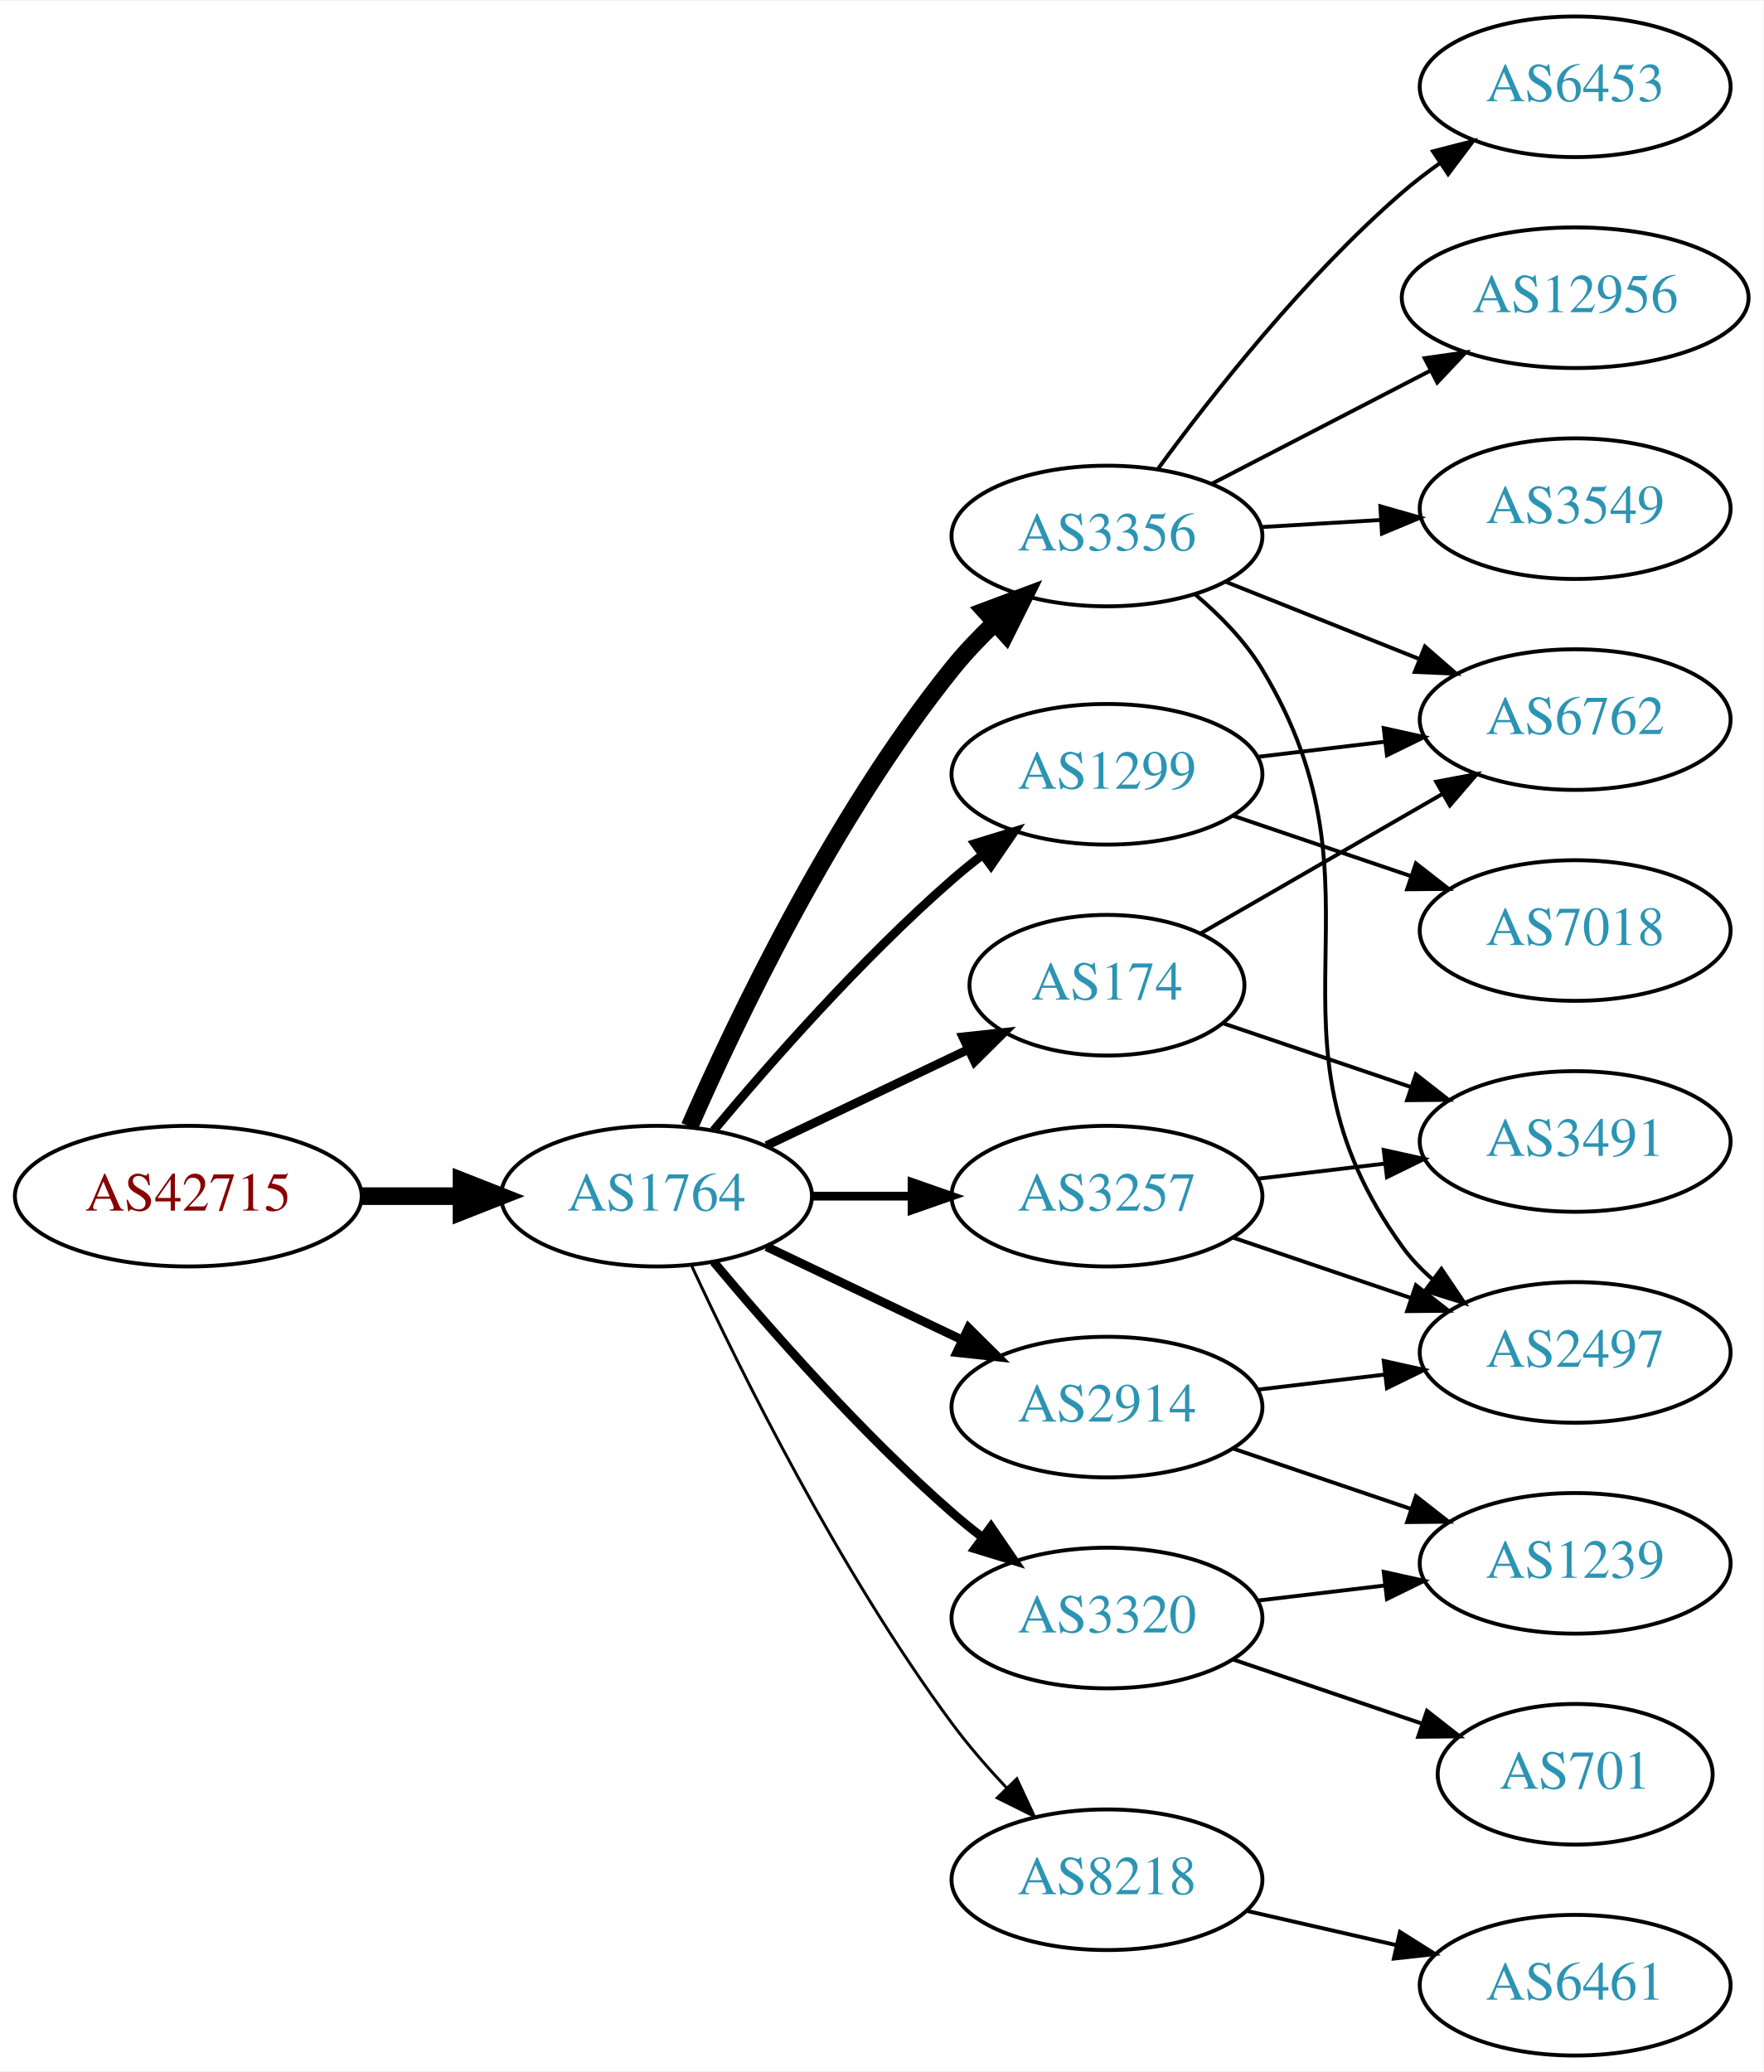
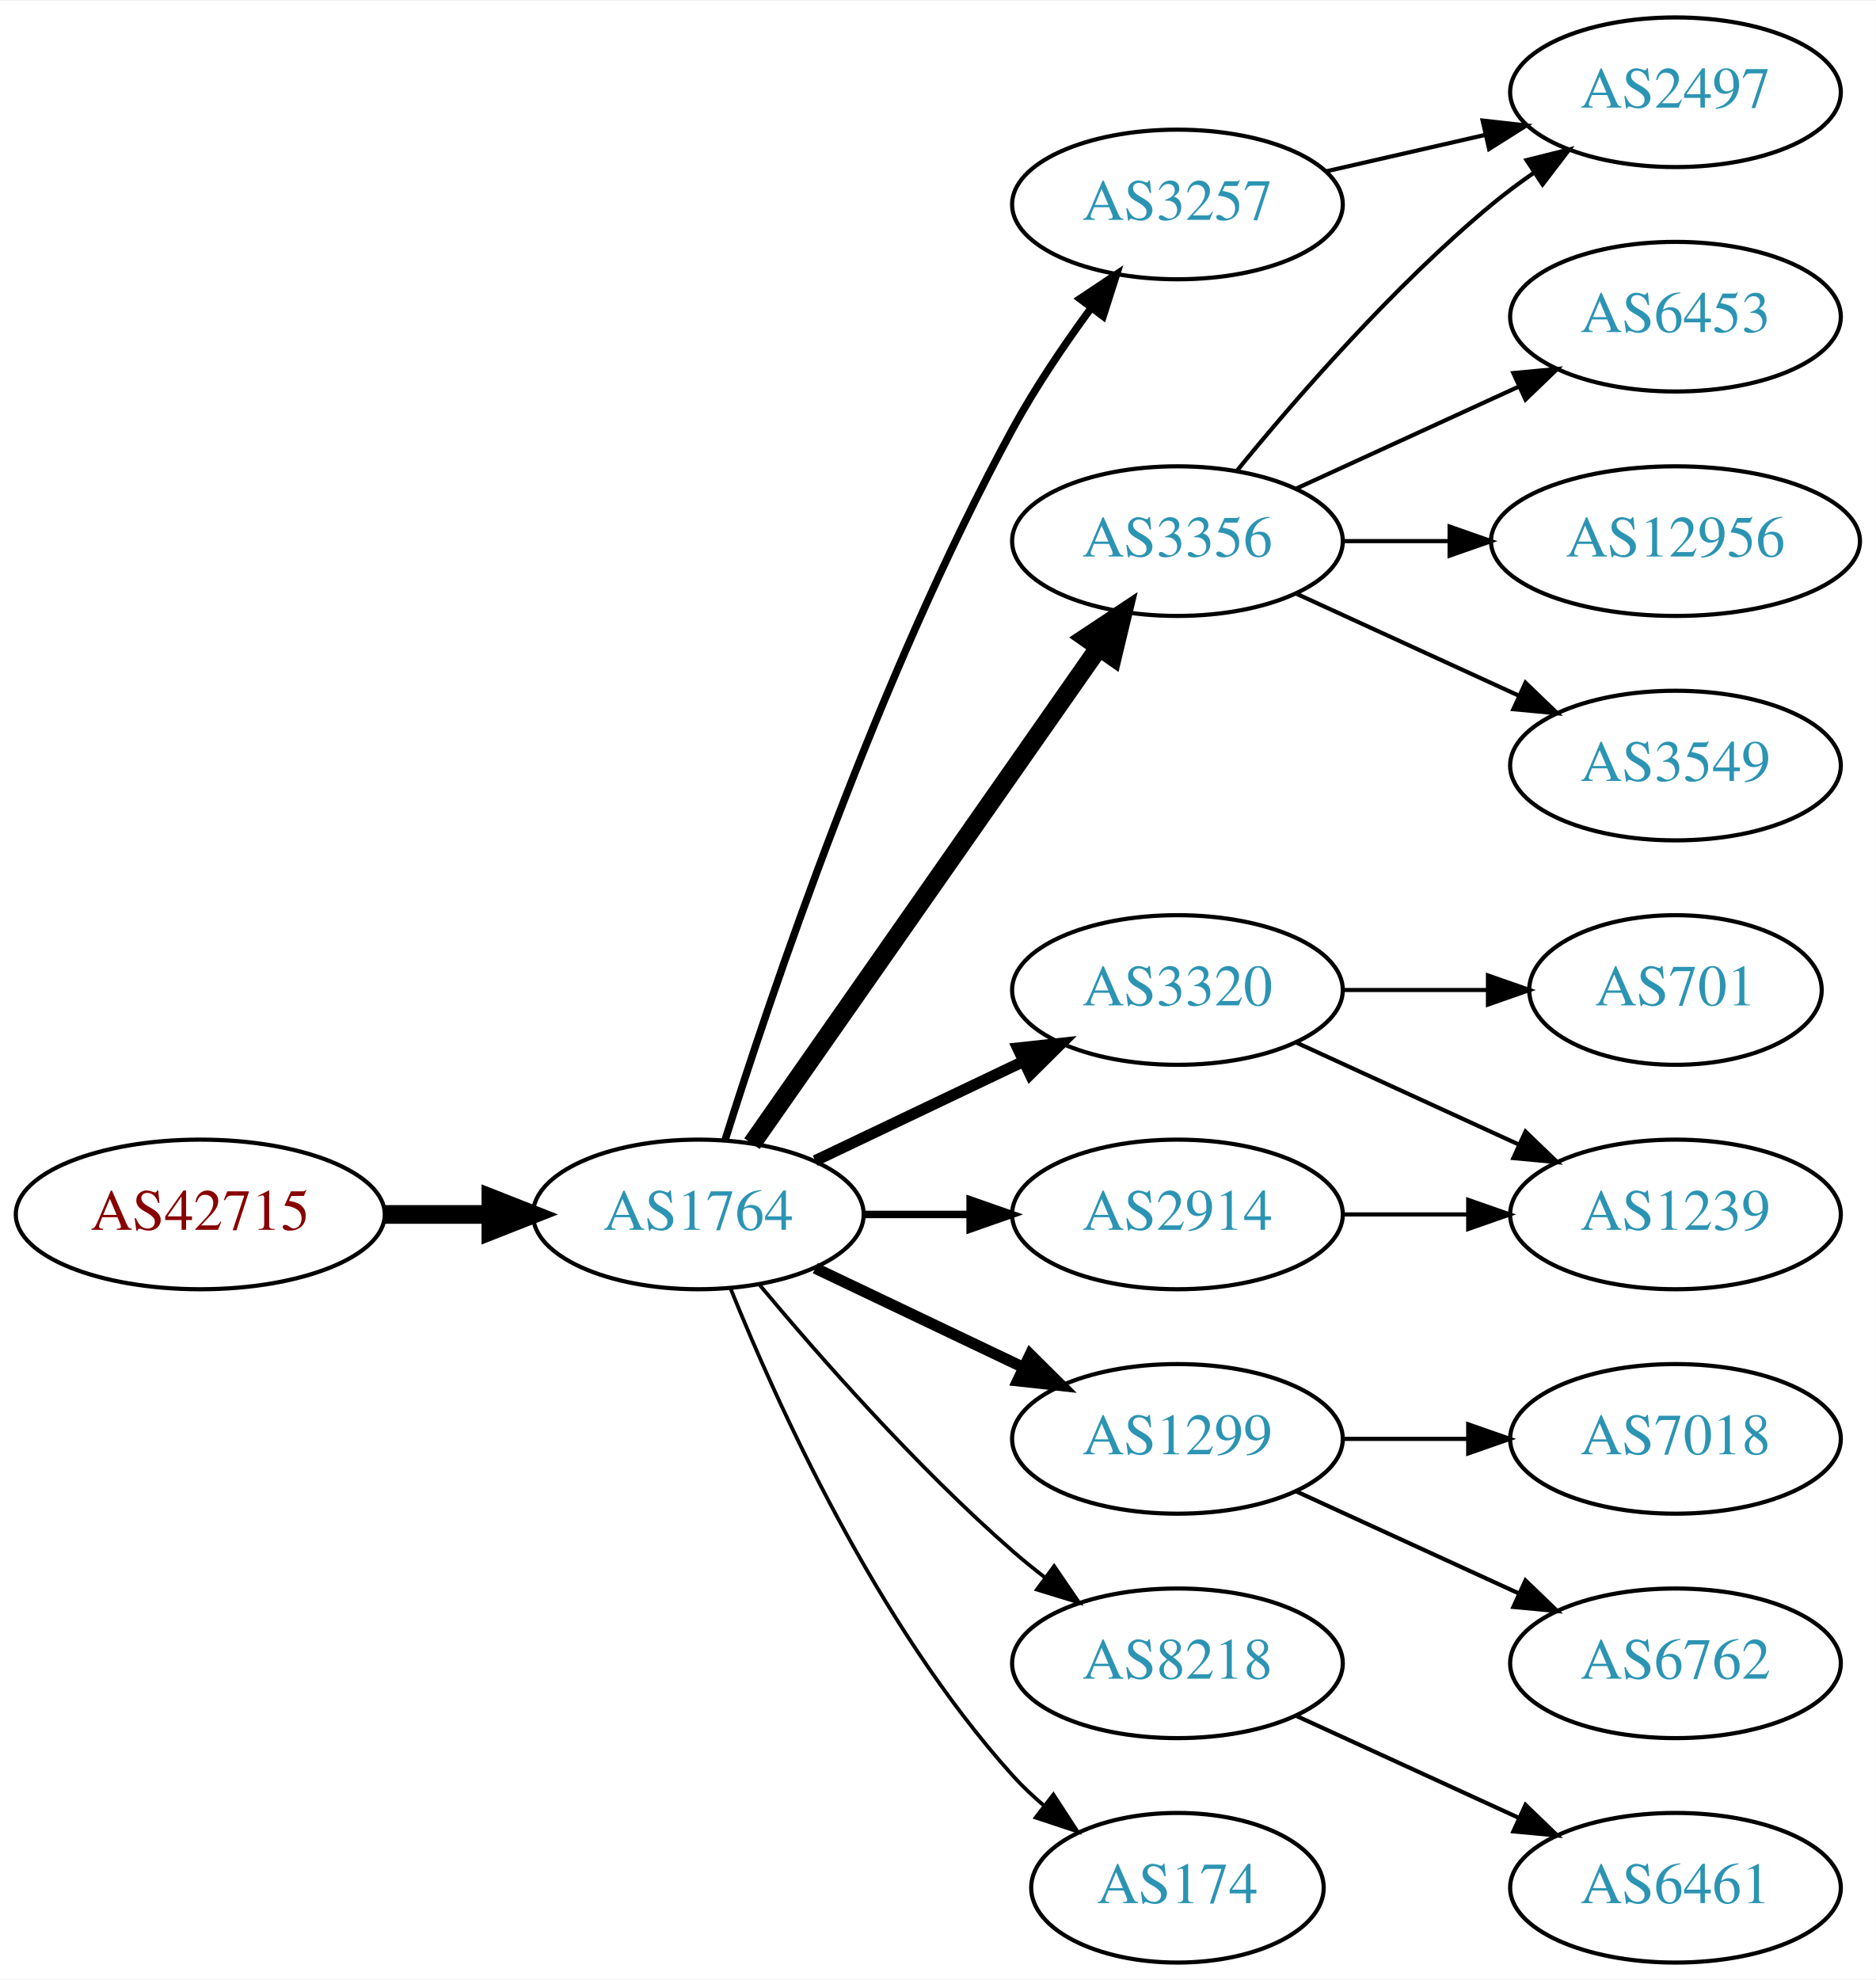
- <svg xmlns="http://www.w3.org/2000/svg" xmlns:xlink="http://www.w3.org/1999/xlink" width="451pt" height="530pt" viewBox="0.00 0.00 451.37 530.00">
-   <g id="graph0" class="graph" transform="scale(1 1) rotate(0) translate(4 526)">
-     <polygon fill="white" stroke="none" points="-4,4 -4,-526 447.37,-526 447.37,4 -4,4" />
+ <svg xmlns="http://www.w3.org/2000/svg" xmlns:xlink="http://www.w3.org/1999/xlink" width="451pt" height="476pt" viewBox="0.00 0.00 451.37 476.00">
+   <g id="graph0" class="graph" transform="scale(1 1) rotate(0) translate(4 472)">
+     <polygon fill="white" stroke="none" points="-4,4 -4,-472 447.37,-472 447.37,4 -4,4" />
    <g id="node1" class="node">
      <g id="a_node1">
        <a xlink:href="/asn/42715" xlink:title="AS42715 ~ Crosat Austria GmbH [AT]">
-           <ellipse fill="#ffffff" stroke="black" cx="44.196" cy="-220" rx="44.393" ry="18" />
-           <text text-anchor="middle" x="44.196" y="-216.3" font-family="Times,serif" font-size="14.00" fill="#880000">AS42715</text>
+           <ellipse fill="#ffffff" stroke="black" cx="44.196" cy="-180" rx="44.393" ry="18" />
+           <text text-anchor="middle" x="44.196" y="-176.3" font-family="Times,serif" font-size="14.00" fill="#880000">AS42715</text>
        </a>
      </g>
    </g>
    <g id="node2" class="node">
      <g id="a_node2">
        <a xlink:href="/asn/1764" xlink:title="AS1764 ~ NEXTLAYER-AS [AT]">
-           <ellipse fill="#ffffff" stroke="black" cx="164.039" cy="-220" rx="39.794" ry="18" />
-           <text text-anchor="middle" x="164.039" y="-216.3" font-family="Times,serif" font-size="14.00" fill="#2c94b3">AS1764</text>
+           <ellipse fill="#ffffff" stroke="black" cx="164.039" cy="-180" rx="39.794" ry="18" />
+           <text text-anchor="middle" x="164.039" y="-176.3" font-family="Times,serif" font-size="14.00" fill="#2c94b3">AS1764</text>
        </a>
      </g>
    </g>
    <g id="edge1" class="edge">
-       <path fill="none" stroke="black" stroke-width="4.5" d="M88.407,-220C96.72,-220 105.482,-220 113.965,-220" />
-       <polygon fill="black" stroke="black" stroke-width="4.5" points="114.123,-223.938 124.123,-220 114.123,-216.063 114.123,-223.938" />
+       <path fill="none" stroke="black" stroke-width="4.5" d="M88.407,-180C96.72,-180 105.482,-180 113.965,-180" />
+       <polygon fill="black" stroke="black" stroke-width="4.5" points="114.123,-183.938 124.123,-180 114.123,-176.063 114.123,-183.938" />
    </g>
    <g id="node3" class="node">
      <g id="a_node3">
-         <a xlink:href="/asn/3356" xlink:title="AS3356 ~ Level 3 Parent, LLC [US]">
-           <ellipse fill="#ffffff" stroke="black" cx="279.332" cy="-389" rx="39.794" ry="18" />
-           <text text-anchor="middle" x="279.332" y="-385.3" font-family="Times,serif" font-size="14.00" fill="#2c94b3">AS3356</text>
+         <a xlink:href="/asn/3257" xlink:title="AS3257 ~ GTT [DE]">
+           <ellipse fill="#ffffff" stroke="black" cx="279.332" cy="-423" rx="39.794" ry="18" />
+           <text text-anchor="middle" x="279.332" y="-419.3" font-family="Times,serif" font-size="14.00" fill="#2c94b3">AS3257</text>
        </a>
      </g>
    </g>
    <g id="edge2" class="edge">
-       <path fill="none" stroke="black" stroke-width="4.5" d="M172.488,-237.797C184.299,-264.805 209.143,-317.013 239.685,-355 242.961,-359.074 246.758,-363.062 250.666,-366.79" />
-       <polygon fill="black" stroke="black" stroke-width="4.5" points="248.149,-369.822 258.213,-373.593 253.422,-363.973 248.149,-369.822" />
+       <path fill="none" stroke="black" stroke-width="1.8" d="M170.46,-197.841C181.231,-232.146 207.122,-309.203 239.685,-369 245.117,-378.974 252.091,-389.269 258.617,-398.16" />
+       <polygon fill="black" stroke="black" stroke-width="1.8" points="255.858,-400.316 264.67,-406.198 261.45,-396.105 255.858,-400.316" />
    </g>
    <g id="node4" class="node">
      <g id="a_node4">
-         <a xlink:href="/asn/3320" xlink:title="AS3320 ~ DTAG [DE]">
-           <ellipse fill="#ffffff" stroke="black" cx="279.332" cy="-112" rx="39.794" ry="18" />
-           <text text-anchor="middle" x="279.332" y="-108.3" font-family="Times,serif" font-size="14.00" fill="#2c94b3">AS3320</text>
+         <a xlink:href="/asn/3356" xlink:title="AS3356 ~ Level 3 Parent, LLC [US]">
+           <ellipse fill="#ffffff" stroke="black" cx="279.332" cy="-342" rx="39.794" ry="18" />
+           <text text-anchor="middle" x="279.332" y="-338.3" font-family="Times,serif" font-size="14.00" fill="#2c94b3">AS3356</text>
        </a>
      </g>
    </g>
    <g id="edge3" class="edge">
-       <path fill="none" stroke="black" stroke-width="2.25" d="M178.669,-203.183C192.951,-186.071 216.498,-159.255 239.685,-139 242.151,-136.846 244.789,-134.706 247.487,-132.628" />
-       <polygon fill="black" stroke="black" stroke-width="2.25" points="249.66,-135.375 255.641,-126.63 245.512,-129.736 249.66,-135.375" />
+       <path fill="none" stroke="black" stroke-width="4.5" d="M176.949,-197.031C196.871,-225.517 237.06,-282.985 260.41,-316.374" />
+       <polygon fill="black" stroke="black" stroke-width="4.5" points="257.282,-318.772 266.24,-324.71 263.736,-314.258 257.282,-318.772" />
    </g>
    <g id="node5" class="node">
      <g id="a_node5">
-         <a xlink:href="/asn/1299" xlink:title="AS1299 ~ Telia Carrier [EU]">
-           <ellipse fill="#ffffff" stroke="black" cx="279.332" cy="-328" rx="39.794" ry="18" />
-           <text text-anchor="middle" x="279.332" y="-324.3" font-family="Times,serif" font-size="14.00" fill="#2c94b3">AS1299</text>
+         <a xlink:href="/asn/3320" xlink:title="AS3320 ~ DTAG [DE]">
+           <ellipse fill="#ffffff" stroke="black" cx="279.332" cy="-234" rx="39.794" ry="18" />
+           <text text-anchor="middle" x="279.332" y="-230.3" font-family="Times,serif" font-size="14.00" fill="#2c94b3">AS3320</text>
        </a>
      </g>
    </g>
    <g id="edge4" class="edge">
-       <path fill="none" stroke="black" stroke-width="2.25" d="M178.669,-236.817C192.951,-253.929 216.498,-280.745 239.685,-301 242.151,-303.154 244.789,-305.294 247.487,-307.372" />
-       <polygon fill="black" stroke="black" stroke-width="2.25" points="245.512,-310.264 255.641,-313.37 249.66,-304.625 245.512,-310.264" />
+       <path fill="none" stroke="black" stroke-width="2.7" d="M192.175,-192.934C207.169,-200.081 225.99,-209.052 242.213,-216.785" />
+       <polygon fill="black" stroke="black" stroke-width="2.7" points="240.884,-220.028 251.417,-221.171 243.895,-213.709 240.884,-220.028" />
    </g>
    <g id="node6" class="node">
      <g id="a_node6">
        <a xlink:href="/asn/2914" xlink:title="AS2914 ~ NTT America, Inc. [US]">
-           <ellipse fill="#ffffff" stroke="black" cx="279.332" cy="-166" rx="39.794" ry="18" />
-           <text text-anchor="middle" x="279.332" y="-162.3" font-family="Times,serif" font-size="14.00" fill="#2c94b3">AS2914</text>
+           <ellipse fill="#ffffff" stroke="black" cx="279.332" cy="-180" rx="39.794" ry="18" />
+           <text text-anchor="middle" x="279.332" y="-176.3" font-family="Times,serif" font-size="14.00" fill="#2c94b3">AS2914</text>
        </a>
      </g>
    </g>
    <g id="edge5" class="edge">
-       <path fill="none" stroke="black" stroke-width="2.25" d="M192.175,-207.066C207.169,-199.919 225.99,-190.948 242.213,-183.215" />
-       <polygon fill="black" stroke="black" stroke-width="2.25" points="243.895,-186.291 251.417,-178.829 240.884,-179.972 243.895,-186.291" />
+       <path fill="none" stroke="black" stroke-width="1.8" d="M203.711,-180C211.914,-180 220.678,-180 229.21,-180" />
+       <polygon fill="black" stroke="black" stroke-width="1.8" points="229.449,-183.5 239.449,-180 229.449,-176.5 229.449,-183.5" />
    </g>
    <g id="node7" class="node">
      <g id="a_node7">
-         <a xlink:href="/asn/3257" xlink:title="AS3257 ~ GTT [DE]">
-           <ellipse fill="#ffffff" stroke="black" cx="279.332" cy="-220" rx="39.794" ry="18" />
-           <text text-anchor="middle" x="279.332" y="-216.3" font-family="Times,serif" font-size="14.00" fill="#2c94b3">AS3257</text>
+         <a xlink:href="/asn/1299" xlink:title="AS1299 ~ Telia Carrier [EU]">
+           <ellipse fill="#ffffff" stroke="black" cx="279.332" cy="-126" rx="39.794" ry="18" />
+           <text text-anchor="middle" x="279.332" y="-122.3" font-family="Times,serif" font-size="14.00" fill="#2c94b3">AS1299</text>
        </a>
      </g>
    </g>
    <g id="edge6" class="edge">
-       <path fill="none" stroke="black" stroke-width="2.25" d="M203.711,-220C211.914,-220 220.678,-220 229.21,-220" />
-       <polygon fill="black" stroke="black" stroke-width="2.25" points="229.449,-223.5 239.449,-220 229.449,-216.5 229.449,-223.5" />
+       <path fill="none" stroke="black" stroke-width="2.7" d="M192.175,-167.066C207.169,-159.919 225.99,-150.948 242.213,-143.215" />
+       <polygon fill="black" stroke="black" stroke-width="2.7" points="243.895,-146.291 251.417,-138.829 240.884,-139.972 243.895,-146.291" />
    </g>
    <g id="node8" class="node">
      <g id="a_node8">
-         <a xlink:href="/asn/174" xlink:title="AS174 ~ Cogent Communications [US]">
-           <ellipse fill="#ffffff" stroke="black" cx="279.332" cy="-274" rx="35.194" ry="18" />
-           <text text-anchor="middle" x="279.332" y="-270.3" font-family="Times,serif" font-size="14.00" fill="#2c94b3">AS174</text>
+         <a xlink:href="/asn/8218" xlink:title="AS8218 ~ legacy Neotelecoms [FR]">
+           <ellipse fill="#ffffff" stroke="black" cx="279.332" cy="-72" rx="39.794" ry="18" />
+           <text text-anchor="middle" x="279.332" y="-68.3" font-family="Times,serif" font-size="14.00" fill="#2c94b3">AS8218</text>
        </a>
      </g>
    </g>
    <g id="edge7" class="edge">
-       <path fill="none" stroke="black" stroke-width="2.25" d="M192.175,-232.934C207.607,-240.29 227.092,-249.577 243.628,-257.459" />
-       <polygon fill="black" stroke="black" stroke-width="2.25" points="242.436,-260.768 252.969,-261.911 245.448,-254.449 242.436,-260.768" />
+       <path fill="none" stroke="black" stroke-width="0.9" d="M178.669,-163.183C192.951,-146.071 216.498,-119.255 239.685,-99 242.151,-96.846 244.789,-94.706 247.487,-92.628" />
+       <polygon fill="black" stroke="black" stroke-width="0.9" points="249.66,-95.375 255.641,-86.63 245.512,-89.736 249.66,-95.375" />
    </g>
    <g id="node9" class="node">
      <g id="a_node9">
-         <a xlink:href="/asn/8218" xlink:title="AS8218 ~ legacy Neotelecoms [FR]">
-           <ellipse fill="#ffffff" stroke="black" cx="279.332" cy="-45" rx="39.794" ry="18" />
-           <text text-anchor="middle" x="279.332" y="-41.3" font-family="Times,serif" font-size="14.00" fill="#2c94b3">AS8218</text>
+         <a xlink:href="/asn/174" xlink:title="AS174 ~ Cogent Communications [US]">
+           <ellipse fill="#ffffff" stroke="black" cx="279.332" cy="-18" rx="35.194" ry="18" />
+           <text text-anchor="middle" x="279.332" y="-14.3" font-family="Times,serif" font-size="14.00" fill="#2c94b3">AS174</text>
        </a>
      </g>
    </g>
    <g id="edge8" class="edge">
-       <path fill="none" stroke="black" stroke-width="0.75" d="M173.085,-202.065C185.484,-175.325 210.867,-123.979 239.685,-85 243.851,-79.366 248.76,-73.712 253.656,-68.502" />
-       <polygon fill="black" stroke="black" stroke-width="0.75" points="256.26,-70.846 260.733,-61.241 251.247,-65.96 256.26,-70.846" />
+       <path fill="none" stroke="black" stroke-width="0.9" d="M171.786,-162.213C182.837,-134.757 206.891,-81.422 239.685,-45 242.001,-42.428 244.606,-39.969 247.341,-37.657" />
+       <polygon fill="black" stroke="black" stroke-width="0.9" points="249.479,-40.428 255.264,-31.552 245.207,-34.883 249.479,-40.428" />
+     </g>
+     <g id="node12" class="node">
+       <g id="a_node12">
+         <a xlink:href="/asn/2497" xlink:title="AS2497 ~ Internet Initiative Japan Inc. [JP]">
+           <ellipse fill="#ffffff" stroke="black" cx="399.174" cy="-450" rx="39.794" ry="18" />
+           <text text-anchor="middle" x="399.174" y="-446.3" font-family="Times,serif" font-size="14.00" fill="#2c94b3">AS2497</text>
+         </a>
+       </g>
+     </g>
+     <g id="edge17" class="edge">
+       <path fill="none" stroke="black" d="M315.051,-430.955C327.051,-433.704 340.672,-436.825 353.364,-439.733" />
+       <polygon fill="black" stroke="black" points="352.767,-443.187 363.296,-442.009 354.33,-436.364 352.767,-443.187" />
    </g>
    <g id="node10" class="node">
      <g id="a_node10">
        <a xlink:href="/asn/6453" xlink:title="AS6453 ~ TATA COMMUNICATIONS (AMERICA) INC [US]">
-           <ellipse fill="#ffffff" stroke="black" cx="399.174" cy="-504" rx="39.794" ry="18" />
-           <text text-anchor="middle" x="399.174" y="-500.3" font-family="Times,serif" font-size="14.00" fill="#2c94b3">AS6453</text>
+           <ellipse fill="#ffffff" stroke="black" cx="399.174" cy="-396" rx="39.794" ry="18" />
+           <text text-anchor="middle" x="399.174" y="-392.3" font-family="Times,serif" font-size="14.00" fill="#2c94b3">AS6453</text>
        </a>
      </g>
    </g>
    <g id="edge9" class="edge">
-       <path fill="none" stroke="black" d="M292.444,-406.257C306.192,-425.071 329.974,-455.378 354.978,-477 357.978,-479.594 361.252,-482.108 364.613,-484.49" />
-       <polygon fill="black" stroke="black" points="362.776,-487.472 373.037,-490.11 366.661,-481.649 362.776,-487.472" />
+       <path fill="none" stroke="black" d="M307.96,-354.661C323.917,-361.973 344.188,-371.261 361.471,-379.181" />
+       <polygon fill="black" stroke="black" points="360.169,-382.435 370.718,-383.419 363.085,-376.071 360.169,-382.435" />
    </g>
    <g id="node11" class="node">
      <g id="a_node11">
        <a xlink:href="/asn/12956" xlink:title="AS12956 ~ TELXIUS [ES]">
-           <ellipse fill="#ffffff" stroke="black" cx="399.174" cy="-450" rx="44.393" ry="18" />
-           <text text-anchor="middle" x="399.174" y="-446.3" font-family="Times,serif" font-size="14.00" fill="#2c94b3">AS12956</text>
+           <ellipse fill="#ffffff" stroke="black" cx="399.174" cy="-342" rx="44.393" ry="18" />
+           <text text-anchor="middle" x="399.174" y="-338.3" font-family="Times,serif" font-size="14.00" fill="#2c94b3">AS12956</text>
        </a>
      </g>
    </g>
    <g id="edge10" class="edge">
-       <path fill="none" stroke="black" d="M306.193,-402.387C322.578,-410.868 344.007,-421.961 362.058,-431.305" />
-       <polygon fill="black" stroke="black" points="360.656,-434.52 371.146,-436.009 363.874,-428.304 360.656,-434.52" />
-     </g>
-     <g id="node12" class="node">
-       <g id="a_node12">
-         <a xlink:href="/asn/3549" xlink:title="AS3549 ~ Level 3 Parent, LLC [US]">
-           <ellipse fill="#ffffff" stroke="black" cx="399.174" cy="-396" rx="39.794" ry="18" />
-           <text text-anchor="middle" x="399.174" y="-392.3" font-family="Times,serif" font-size="14.00" fill="#2c94b3">AS3549</text>
-         </a>
-       </g>
+       <path fill="none" stroke="black" d="M319.244,-342C327.347,-342 336.022,-342 344.548,-342" />
+       <polygon fill="black" stroke="black" points="344.826,-345.5 354.826,-342 344.826,-338.5 344.826,-345.5" />
    </g>
    <g id="edge11" class="edge">
-       <path fill="none" stroke="black" d="M318.918,-391.292C328.684,-391.872 339.301,-392.503 349.495,-393.108" />
-       <polygon fill="black" stroke="black" points="349.311,-396.604 359.501,-393.703 349.727,-389.616 349.311,-396.604" />
+       <path fill="none" stroke="black" d="M293.751,-359.065C307.865,-376.375 331.28,-403.345 354.978,-423 358.194,-425.668 361.695,-428.27 365.265,-430.741" />
+       <polygon fill="black" stroke="black" points="363.343,-433.666 373.622,-436.236 367.189,-427.817 363.343,-433.666" />
    </g>
    <g id="node13" class="node">
      <g id="a_node13">
-         <a xlink:href="/asn/6762" xlink:title="AS6762 ~ TELECOM ITALIA SPARKLE S.p.A. [IT]">
-           <ellipse fill="#ffffff" stroke="black" cx="399.174" cy="-342" rx="39.794" ry="18" />
-           <text text-anchor="middle" x="399.174" y="-338.3" font-family="Times,serif" font-size="14.00" fill="#2c94b3">AS6762</text>
+         <a xlink:href="/asn/3549" xlink:title="AS3549 ~ Level 3 Parent, LLC [US]">
+           <ellipse fill="#ffffff" stroke="black" cx="399.174" cy="-288" rx="39.794" ry="18" />
+           <text text-anchor="middle" x="399.174" y="-284.3" font-family="Times,serif" font-size="14.00" fill="#2c94b3">AS3549</text>
        </a>
      </g>
    </g>
    <g id="edge12" class="edge">
-       <path fill="none" stroke="black" d="M309.764,-377.261C324.668,-371.317 342.964,-364.02 359.038,-357.609" />
-       <polygon fill="black" stroke="black" points="360.716,-360.708 368.708,-353.752 358.123,-354.206 360.716,-360.708" />
+       <path fill="none" stroke="black" d="M307.96,-329.339C323.917,-322.027 344.188,-312.739 361.471,-304.819" />
+       <polygon fill="black" stroke="black" points="363.085,-307.929 370.718,-300.581 360.169,-301.565 363.085,-307.929" />
    </g>
    <g id="node14" class="node">
      <g id="a_node14">
-         <a xlink:href="/asn/2497" xlink:title="AS2497 ~ Internet Initiative Japan Inc. [JP]">
-           <ellipse fill="#ffffff" stroke="black" cx="399.174" cy="-180" rx="39.794" ry="18" />
-           <text text-anchor="middle" x="399.174" y="-176.3" font-family="Times,serif" font-size="14.00" fill="#2c94b3">AS2497</text>
+         <a xlink:href="/asn/701" xlink:title="AS701 ~ UUNET [US]">
+           <ellipse fill="#ffffff" stroke="black" cx="399.174" cy="-234" rx="35.194" ry="18" />
+           <text text-anchor="middle" x="399.174" y="-230.3" font-family="Times,serif" font-size="14.00" fill="#2c94b3">AS701</text>
        </a>
      </g>
    </g>
    <g id="edge13" class="edge">
-       <path fill="none" stroke="black" d="M301.95,-374.021C308.266,-368.681 314.631,-362.188 318.978,-355 354.011,-297.074 315.348,-261.884 354.978,-207 357.178,-203.953 359.839,-201.173 362.746,-198.656" />
-       <polygon fill="black" stroke="black" points="364.941,-201.385 370.87,-192.604 360.759,-195.772 364.941,-201.385" />
+       <path fill="none" stroke="black" d="M319.244,-234C330.331,-234 342.491,-234 353.873,-234" />
+       <polygon fill="black" stroke="black" points="354.055,-237.5 364.055,-234 354.055,-230.5 354.055,-237.5" />
    </g>
    <g id="node15" class="node">
      <g id="a_node15">
        <a xlink:href="/asn/1239" xlink:title="AS1239 ~ Sprint [US]">
-           <ellipse fill="#ffffff" stroke="black" cx="399.174" cy="-126" rx="39.794" ry="18" />
-           <text text-anchor="middle" x="399.174" y="-122.3" font-family="Times,serif" font-size="14.00" fill="#2c94b3">AS1239</text>
+           <ellipse fill="#ffffff" stroke="black" cx="399.174" cy="-180" rx="39.794" ry="18" />
+           <text text-anchor="middle" x="399.174" y="-176.3" font-family="Times,serif" font-size="14.00" fill="#2c94b3">AS1239</text>
        </a>
      </g>
    </g>
    <g id="edge14" class="edge">
-       <path fill="none" stroke="black" d="M317.942,-116.468C328.253,-117.693 339.57,-119.038 350.37,-120.321" />
-       <polygon fill="black" stroke="black" points="350.174,-123.822 360.517,-121.526 351,-116.871 350.174,-123.822" />
-     </g>
-     <g id="node16" class="node">
-       <g id="a_node16">
-         <a xlink:href="/asn/701" xlink:title="AS701 ~ UUNET [US]">
-           <ellipse fill="#ffffff" stroke="black" cx="399.174" cy="-72" rx="35.194" ry="18" />
-           <text text-anchor="middle" x="399.174" y="-68.3" font-family="Times,serif" font-size="14.00" fill="#2c94b3">AS701</text>
-         </a>
-       </g>
+       <path fill="none" stroke="black" d="M307.96,-221.339C323.917,-214.027 344.188,-204.739 361.471,-196.819" />
+       <polygon fill="black" stroke="black" points="363.085,-199.929 370.718,-192.581 360.169,-193.565 363.085,-199.929" />
    </g>
    <g id="edge15" class="edge">
-       <path fill="none" stroke="black" d="M311.602,-101.386C326.368,-96.373 344.132,-90.344 359.715,-85.055" />
-       <polygon fill="black" stroke="black" points="361.242,-88.232 369.587,-81.704 358.992,-81.604 361.242,-88.232" />
-     </g>
-     <g id="edge16" class="edge">
-       <path fill="none" stroke="black" d="M317.942,-332.468C328.253,-333.693 339.57,-335.038 350.37,-336.321" />
-       <polygon fill="black" stroke="black" points="350.174,-339.822 360.517,-337.526 351,-332.871 350.174,-339.822" />
+       <path fill="none" stroke="black" d="M319.244,-180C328.798,-180 339.147,-180 349.11,-180" />
+       <polygon fill="black" stroke="black" points="349.302,-183.5 359.302,-180 349.302,-176.5 349.302,-183.5" />
    </g>
    <g id="node17" class="node">
      <g id="a_node17">
        <a xlink:href="/asn/7018" xlink:title="AS7018 ~ AT&amp;T Services, Inc. [US]">
-           <ellipse fill="#ffffff" stroke="black" cx="399.174" cy="-288" rx="39.794" ry="18" />
-           <text text-anchor="middle" x="399.174" y="-284.3" font-family="Times,serif" font-size="14.00" fill="#2c94b3">AS7018</text>
-         </a>
-       </g>
-     </g>
-     <g id="edge17" class="edge">
-       <path fill="none" stroke="black" d="M311.602,-317.386C325.585,-312.639 342.256,-306.981 357.218,-301.902" />
-       <polygon fill="black" stroke="black" points="358.413,-305.192 366.758,-298.664 356.163,-298.564 358.413,-305.192" />
+           <ellipse fill="#ffffff" stroke="black" cx="399.174" cy="-126" rx="39.794" ry="18" />
+           <text text-anchor="middle" x="399.174" y="-122.3" font-family="Times,serif" font-size="14.00" fill="#2c94b3">AS7018</text>
+         </a>
+       </g>
    </g>
    <g id="edge18" class="edge">
-       <path fill="none" stroke="black" d="M317.942,-170.468C328.253,-171.693 339.57,-173.038 350.37,-174.321" />
-       <polygon fill="black" stroke="black" points="350.174,-177.822 360.517,-175.526 351,-170.871 350.174,-177.822" />
-     </g>
-     <g id="edge19" class="edge">
-       <path fill="none" stroke="black" d="M311.602,-155.386C325.585,-150.639 342.256,-144.981 357.218,-139.902" />
-       <polygon fill="black" stroke="black" points="358.413,-143.192 366.758,-136.664 356.163,-136.564 358.413,-143.192" />
-     </g>
-     <g id="edge21" class="edge">
-       <path fill="none" stroke="black" d="M311.602,-209.386C325.585,-204.639 342.256,-198.981 357.218,-193.902" />
-       <polygon fill="black" stroke="black" points="358.413,-197.192 366.758,-190.664 356.163,-190.564 358.413,-197.192" />
+       <path fill="none" stroke="black" d="M319.244,-126C328.798,-126 339.147,-126 349.11,-126" />
+       <polygon fill="black" stroke="black" points="349.302,-129.5 359.302,-126 349.302,-122.5 349.302,-129.5" />
    </g>
    <g id="node18" class="node">
      <g id="a_node18">
-         <a xlink:href="/asn/3491" xlink:title="AS3491 ~ PCCW Global, Inc. [US]">
-           <ellipse fill="#ffffff" stroke="black" cx="399.174" cy="-234" rx="39.794" ry="18" />
-           <text text-anchor="middle" x="399.174" y="-230.3" font-family="Times,serif" font-size="14.00" fill="#2c94b3">AS3491</text>
-         </a>
-       </g>
-     </g>
-     <g id="edge20" class="edge">
-       <path fill="none" stroke="black" d="M317.942,-224.468C328.253,-225.693 339.57,-227.038 350.37,-228.321" />
-       <polygon fill="black" stroke="black" points="350.174,-231.822 360.517,-229.526 351,-224.871 350.174,-231.822" />
-     </g>
-     <g id="edge22" class="edge">
-       <path fill="none" stroke="black" d="M303.333,-287.273C320.99,-297.462 345.608,-311.667 365.338,-323.052" />
-       <polygon fill="black" stroke="black" points="363.605,-326.093 374.016,-328.06 367.104,-320.03 363.605,-326.093" />
-     </g>
-     <g id="edge23" class="edge">
-       <path fill="none" stroke="black" d="M309.159,-264.215C323.605,-259.312 341.349,-253.289 357.183,-247.914" />
-       <polygon fill="black" stroke="black" points="358.405,-251.195 366.749,-244.667 356.155,-244.567 358.405,-251.195" />
-     </g>
-     <g id="node19" class="node">
-       <g id="a_node19">
+         <a xlink:href="/asn/6762" xlink:title="AS6762 ~ TELECOM ITALIA SPARKLE S.p.A. [IT]">
+           <ellipse fill="#ffffff" stroke="black" cx="399.174" cy="-72" rx="39.794" ry="18" />
+           <text text-anchor="middle" x="399.174" y="-68.3" font-family="Times,serif" font-size="14.00" fill="#2c94b3">AS6762</text>
+         </a>
+       </g>
+     </g>
+     <g id="edge19" class="edge">
+       <path fill="none" stroke="black" d="M307.96,-113.339C323.917,-106.027 344.188,-96.739 361.471,-88.819" />
+       <polygon fill="black" stroke="black" points="363.085,-91.929 370.718,-84.581 360.169,-85.565 363.085,-91.929" />
+     </g>
+     <g id="node16" class="node">
+       <g id="a_node16">
        <a xlink:href="/asn/6461" xlink:title="AS6461 ~ Zayo Bandwidth [US]">
          <ellipse fill="#ffffff" stroke="black" cx="399.174" cy="-18" rx="39.794" ry="18" />
          <text text-anchor="middle" x="399.174" y="-14.3" font-family="Times,serif" font-size="14.00" fill="#2c94b3">AS6461</text>
        </a>
      </g>
    </g>
-     <g id="edge24" class="edge">
-       <path fill="none" stroke="black" d="M315.051,-37.045C327.051,-34.296 340.672,-31.175 353.364,-28.267" />
-       <polygon fill="black" stroke="black" points="354.33,-31.636 363.296,-25.991 352.767,-24.813 354.33,-31.636" />
+     <g id="edge16" class="edge">
+       <path fill="none" stroke="black" d="M307.96,-59.339C323.917,-52.027 344.188,-42.739 361.471,-34.819" />
+       <polygon fill="black" stroke="black" points="363.085,-37.929 370.718,-30.581 360.169,-31.565 363.085,-37.929" />
    </g>
  </g>
</svg>
